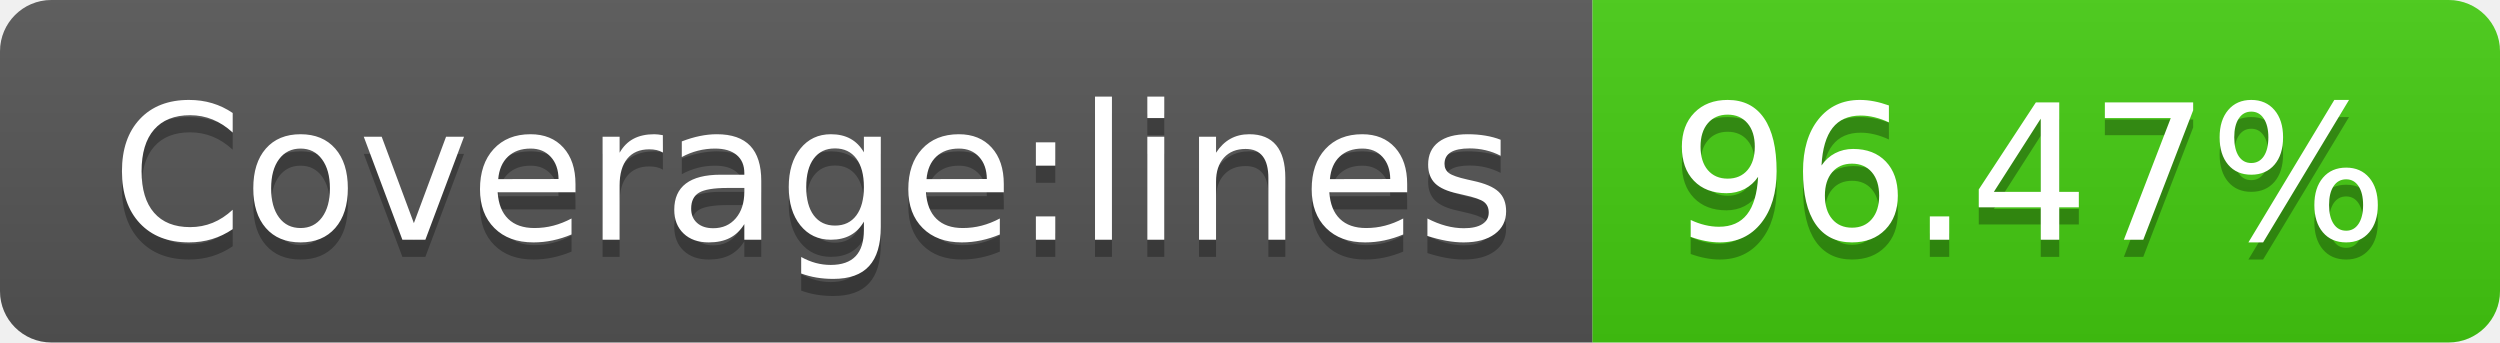
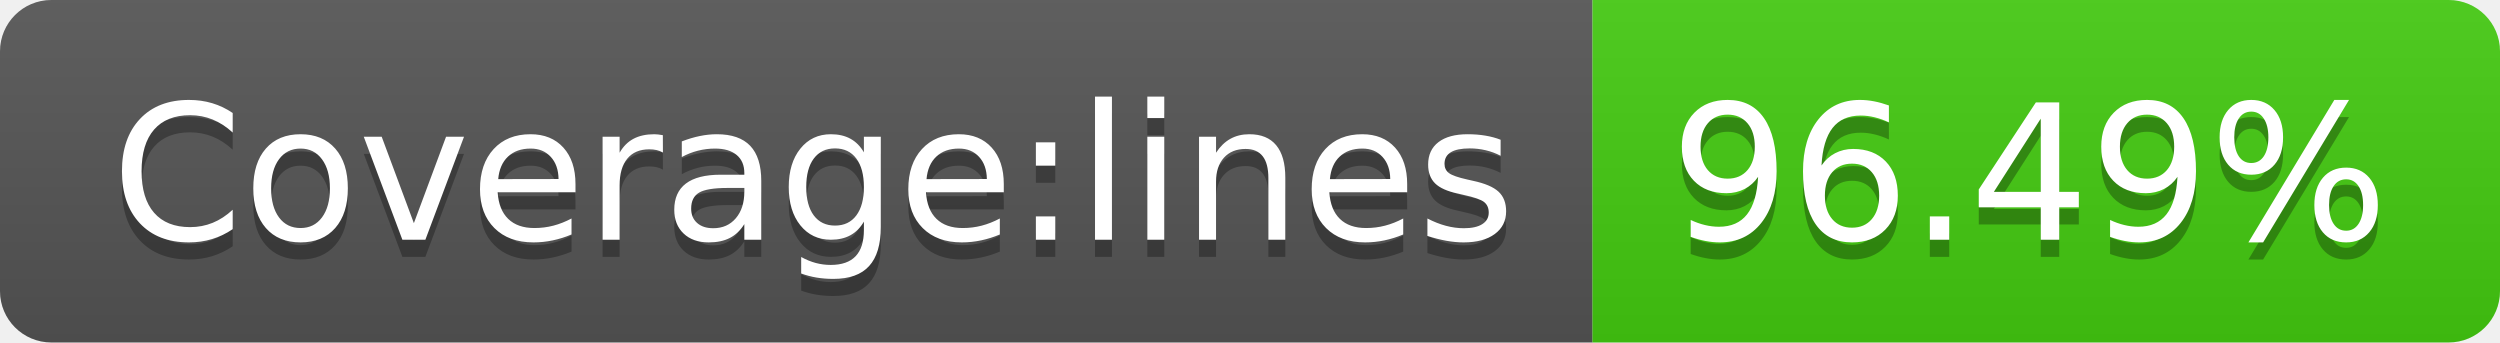
- <svg xmlns="http://www.w3.org/2000/svg" width="146" height="20" role="img" aria-label="Coverage:lines: 96.47%">
+ <svg xmlns="http://www.w3.org/2000/svg" width="146" height="20" role="img" aria-label="Coverage:lines: 96.49%">
  <linearGradient id="s" x2="0" y2="100%">
    <stop offset="0" stop-color="#bbb" stop-opacity=".1" />
    <stop offset="1" stop-opacity=".1" />
  </linearGradient>
  <clipPath id="r">
    <rect width="146" height="20" rx="3" fill="#fff" />
  </clipPath>
  <g clip-path="url(#r)">
    <rect width="93" height="20" fill="#555" />
    <rect x="93" width="53" height="20" fill="#4c1" />
    <rect width="146" height="20" fill="url(#s)" />
  </g>
  <g fill="#fff" text-anchor="middle" font-family="Verdana,Geneva,DejaVu Sans,sans-serif" text-rendering="geometricPrecision" font-size="110">
    <text aria-hidden="true" x="475" y="150" fill="#010101" fill-opacity=".3" transform="scale(.1)" textLength="830">Coverage:lines</text>
    <text x="475" y="140" transform="scale(.1)" fill="#fff" textLength="830">Coverage:lines</text>
-     <text aria-hidden="true" x="1185" y="150" fill="#010101" fill-opacity=".3" transform="scale(.1)" textLength="430">96.47%</text>
-     <text x="1185" y="140" transform="scale(.1)" fill="#fff" textLength="430">96.47%</text>
+     <text aria-hidden="true" x="1185" y="150" fill="#010101" fill-opacity=".3" transform="scale(.1)" textLength="430">96.49%</text>
+     <text x="1185" y="140" transform="scale(.1)" fill="#fff" textLength="430">96.49%</text>
  </g>
</svg>
